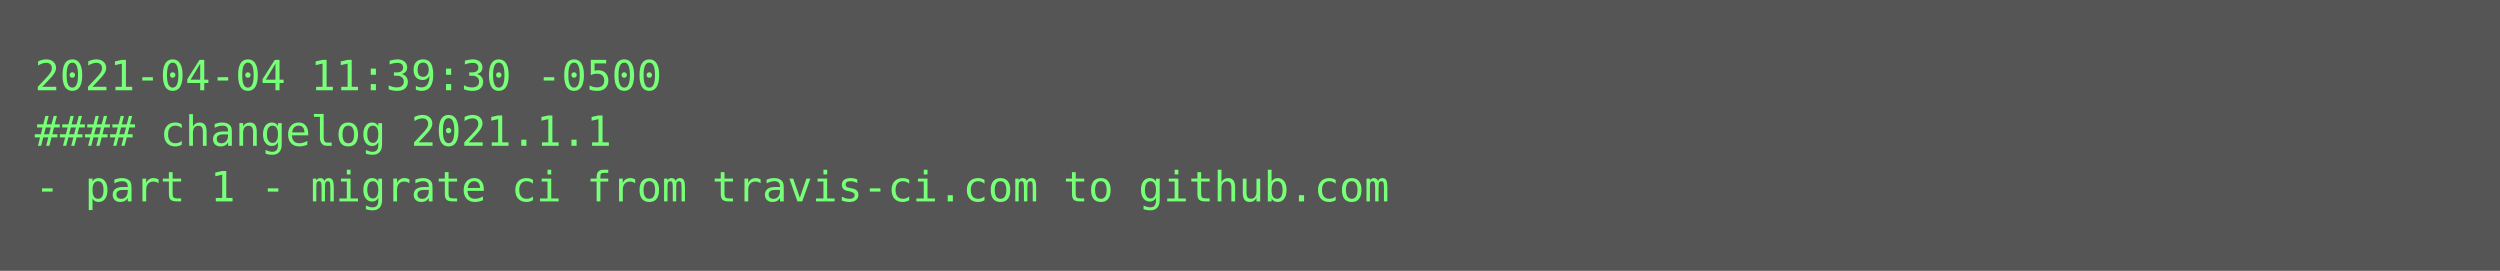
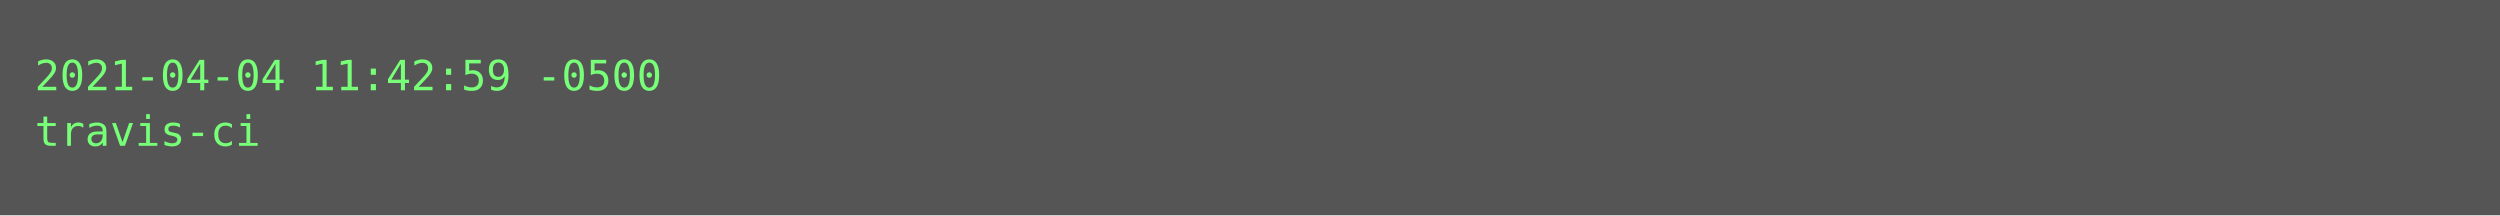
- <svg xmlns="http://www.w3.org/2000/svg" height="78px" width="720px">
-   <rect height="78px" fill="#555" width="720px" />
+ <svg xmlns="http://www.w3.org/2000/svg" height="62px" width="720px">
+   <rect height="62px" fill="#555" width="720px" />
  <text fill="#7f7" font-family="Consolas, Menlo, monospace" font-size="12" xml:space="preserve">
-     <tspan x="10" y="26">2021-04-04 11:39:30 -0500</tspan>
-     <tspan x="10" y="42">#### changelog 2021.1.1</tspan>
-     <tspan x="10" y="58">- part 1 - migrate ci from travis-ci.com to github.com</tspan>
+     <tspan x="10" y="26">2021-04-04 11:42:59 -0500</tspan>
+     <tspan x="10" y="42">travis-ci</tspan>
  </text>
</svg>
